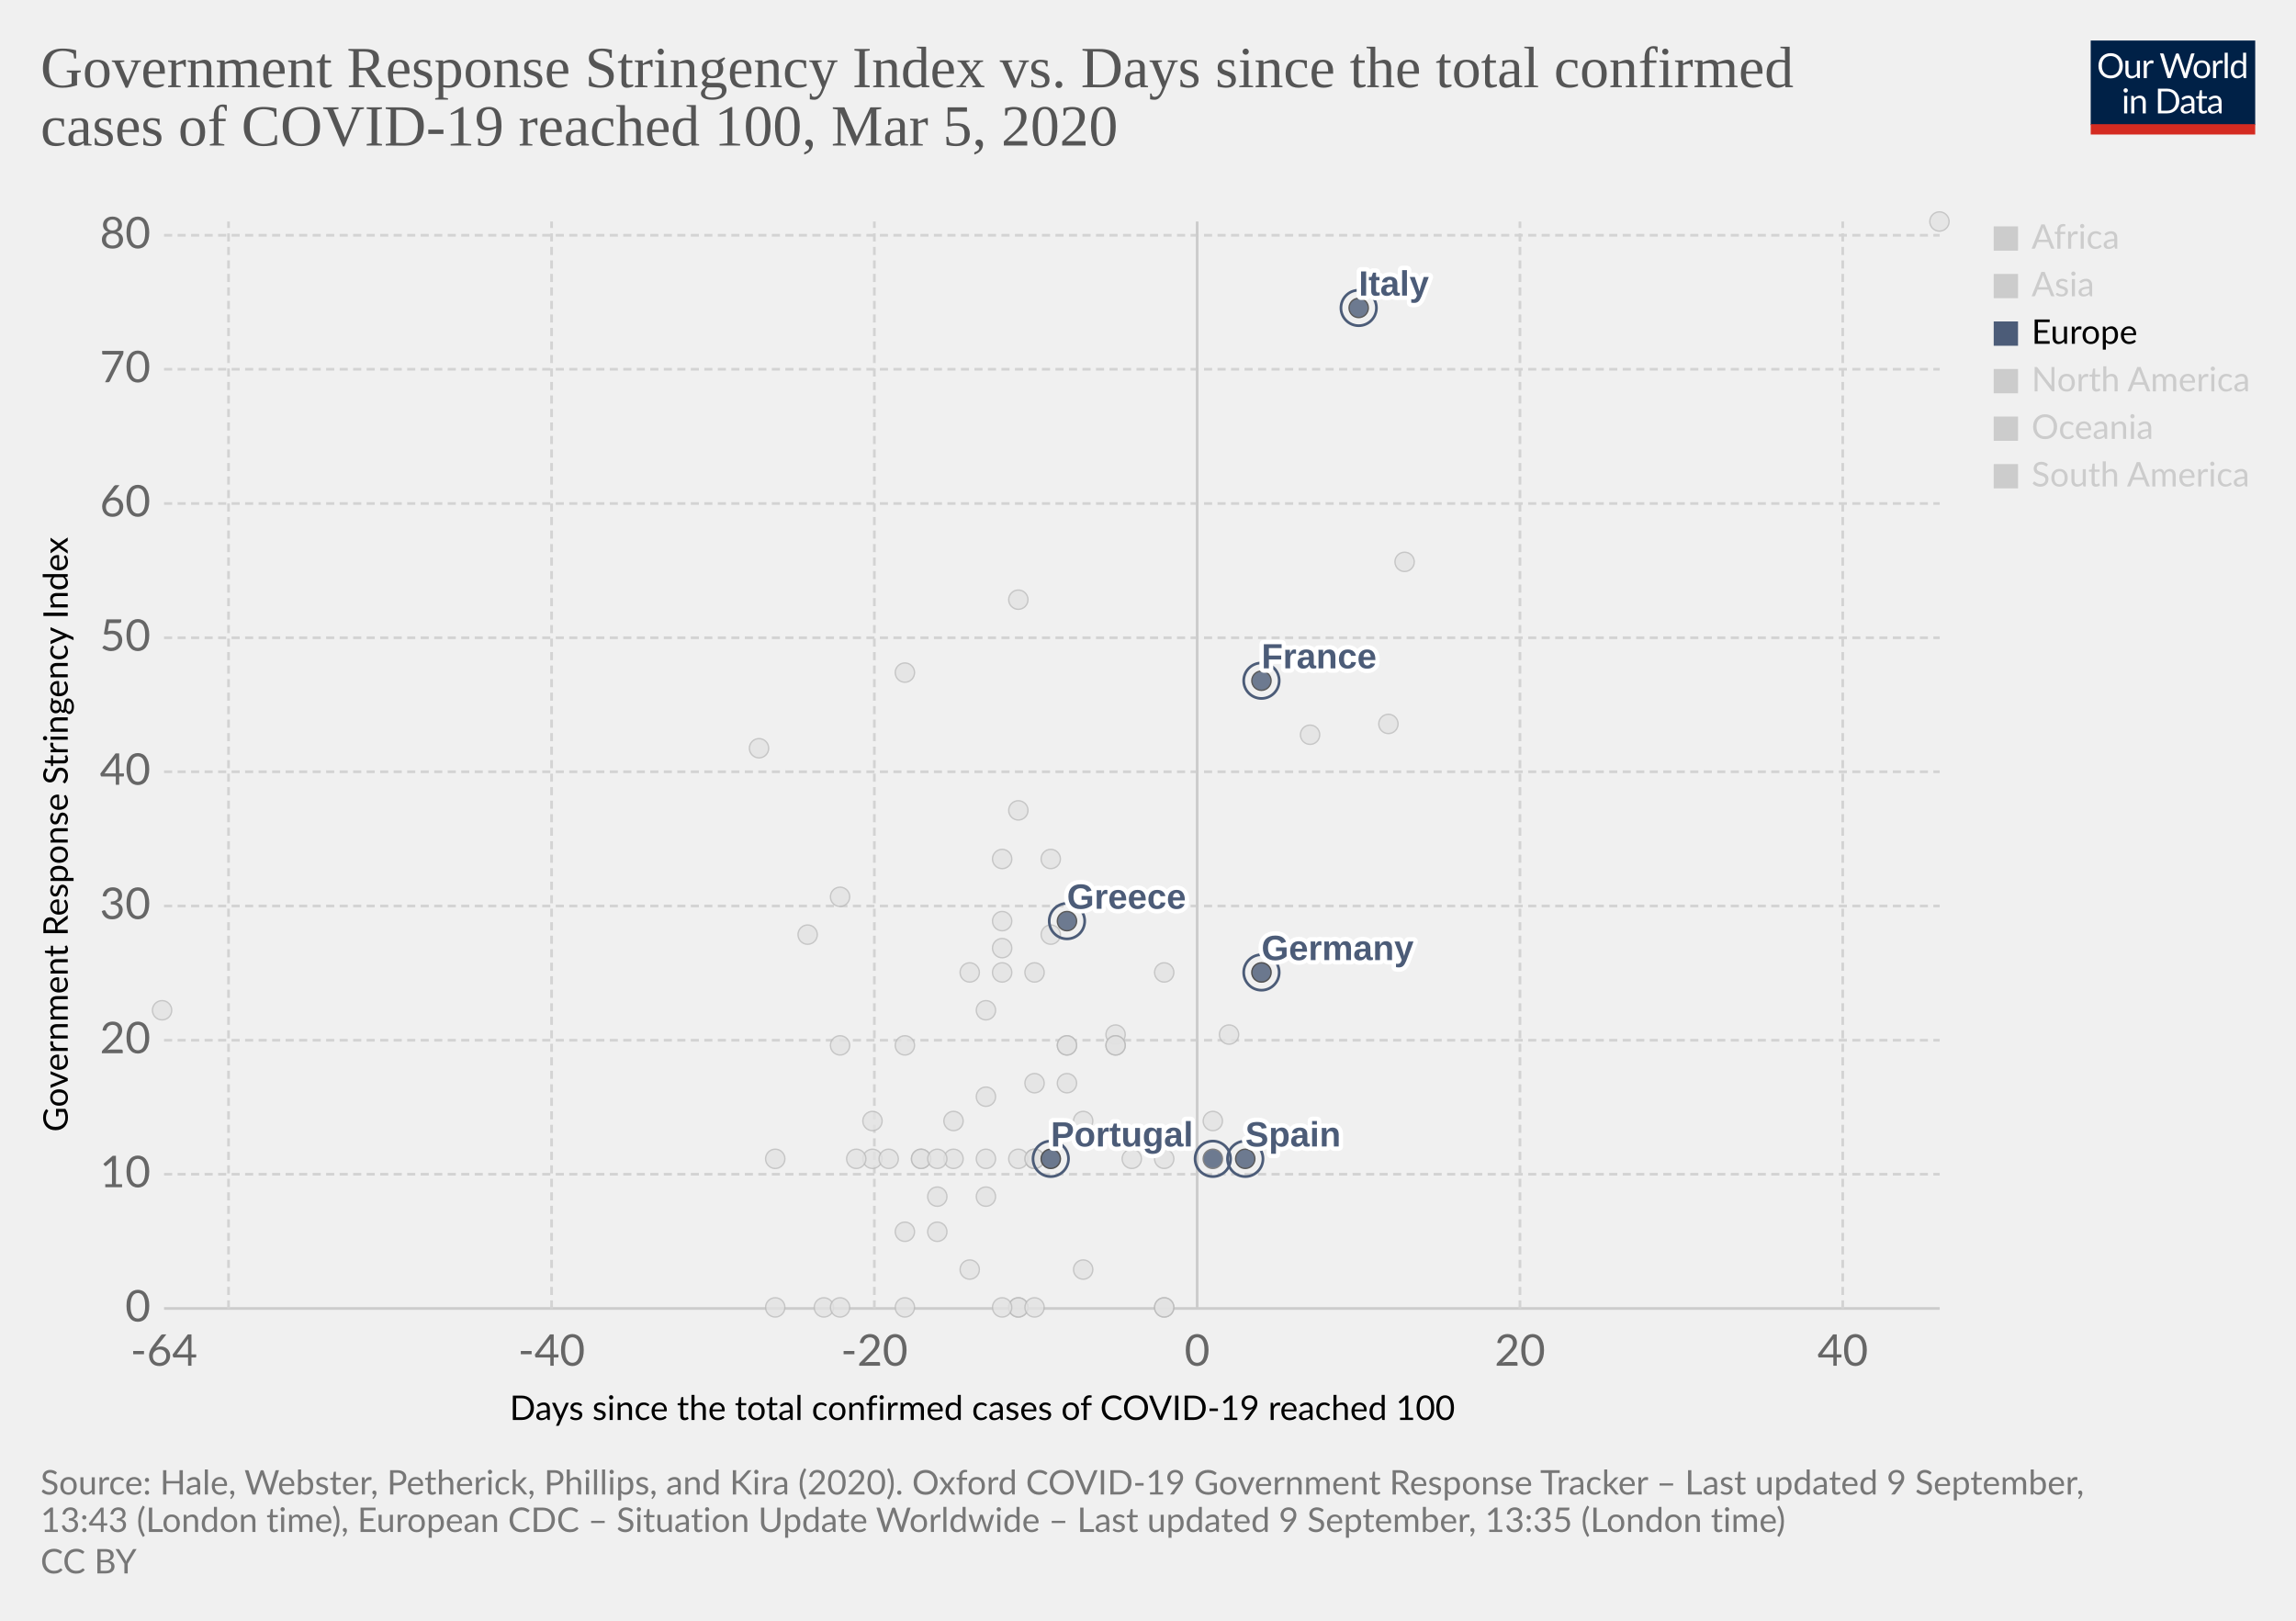
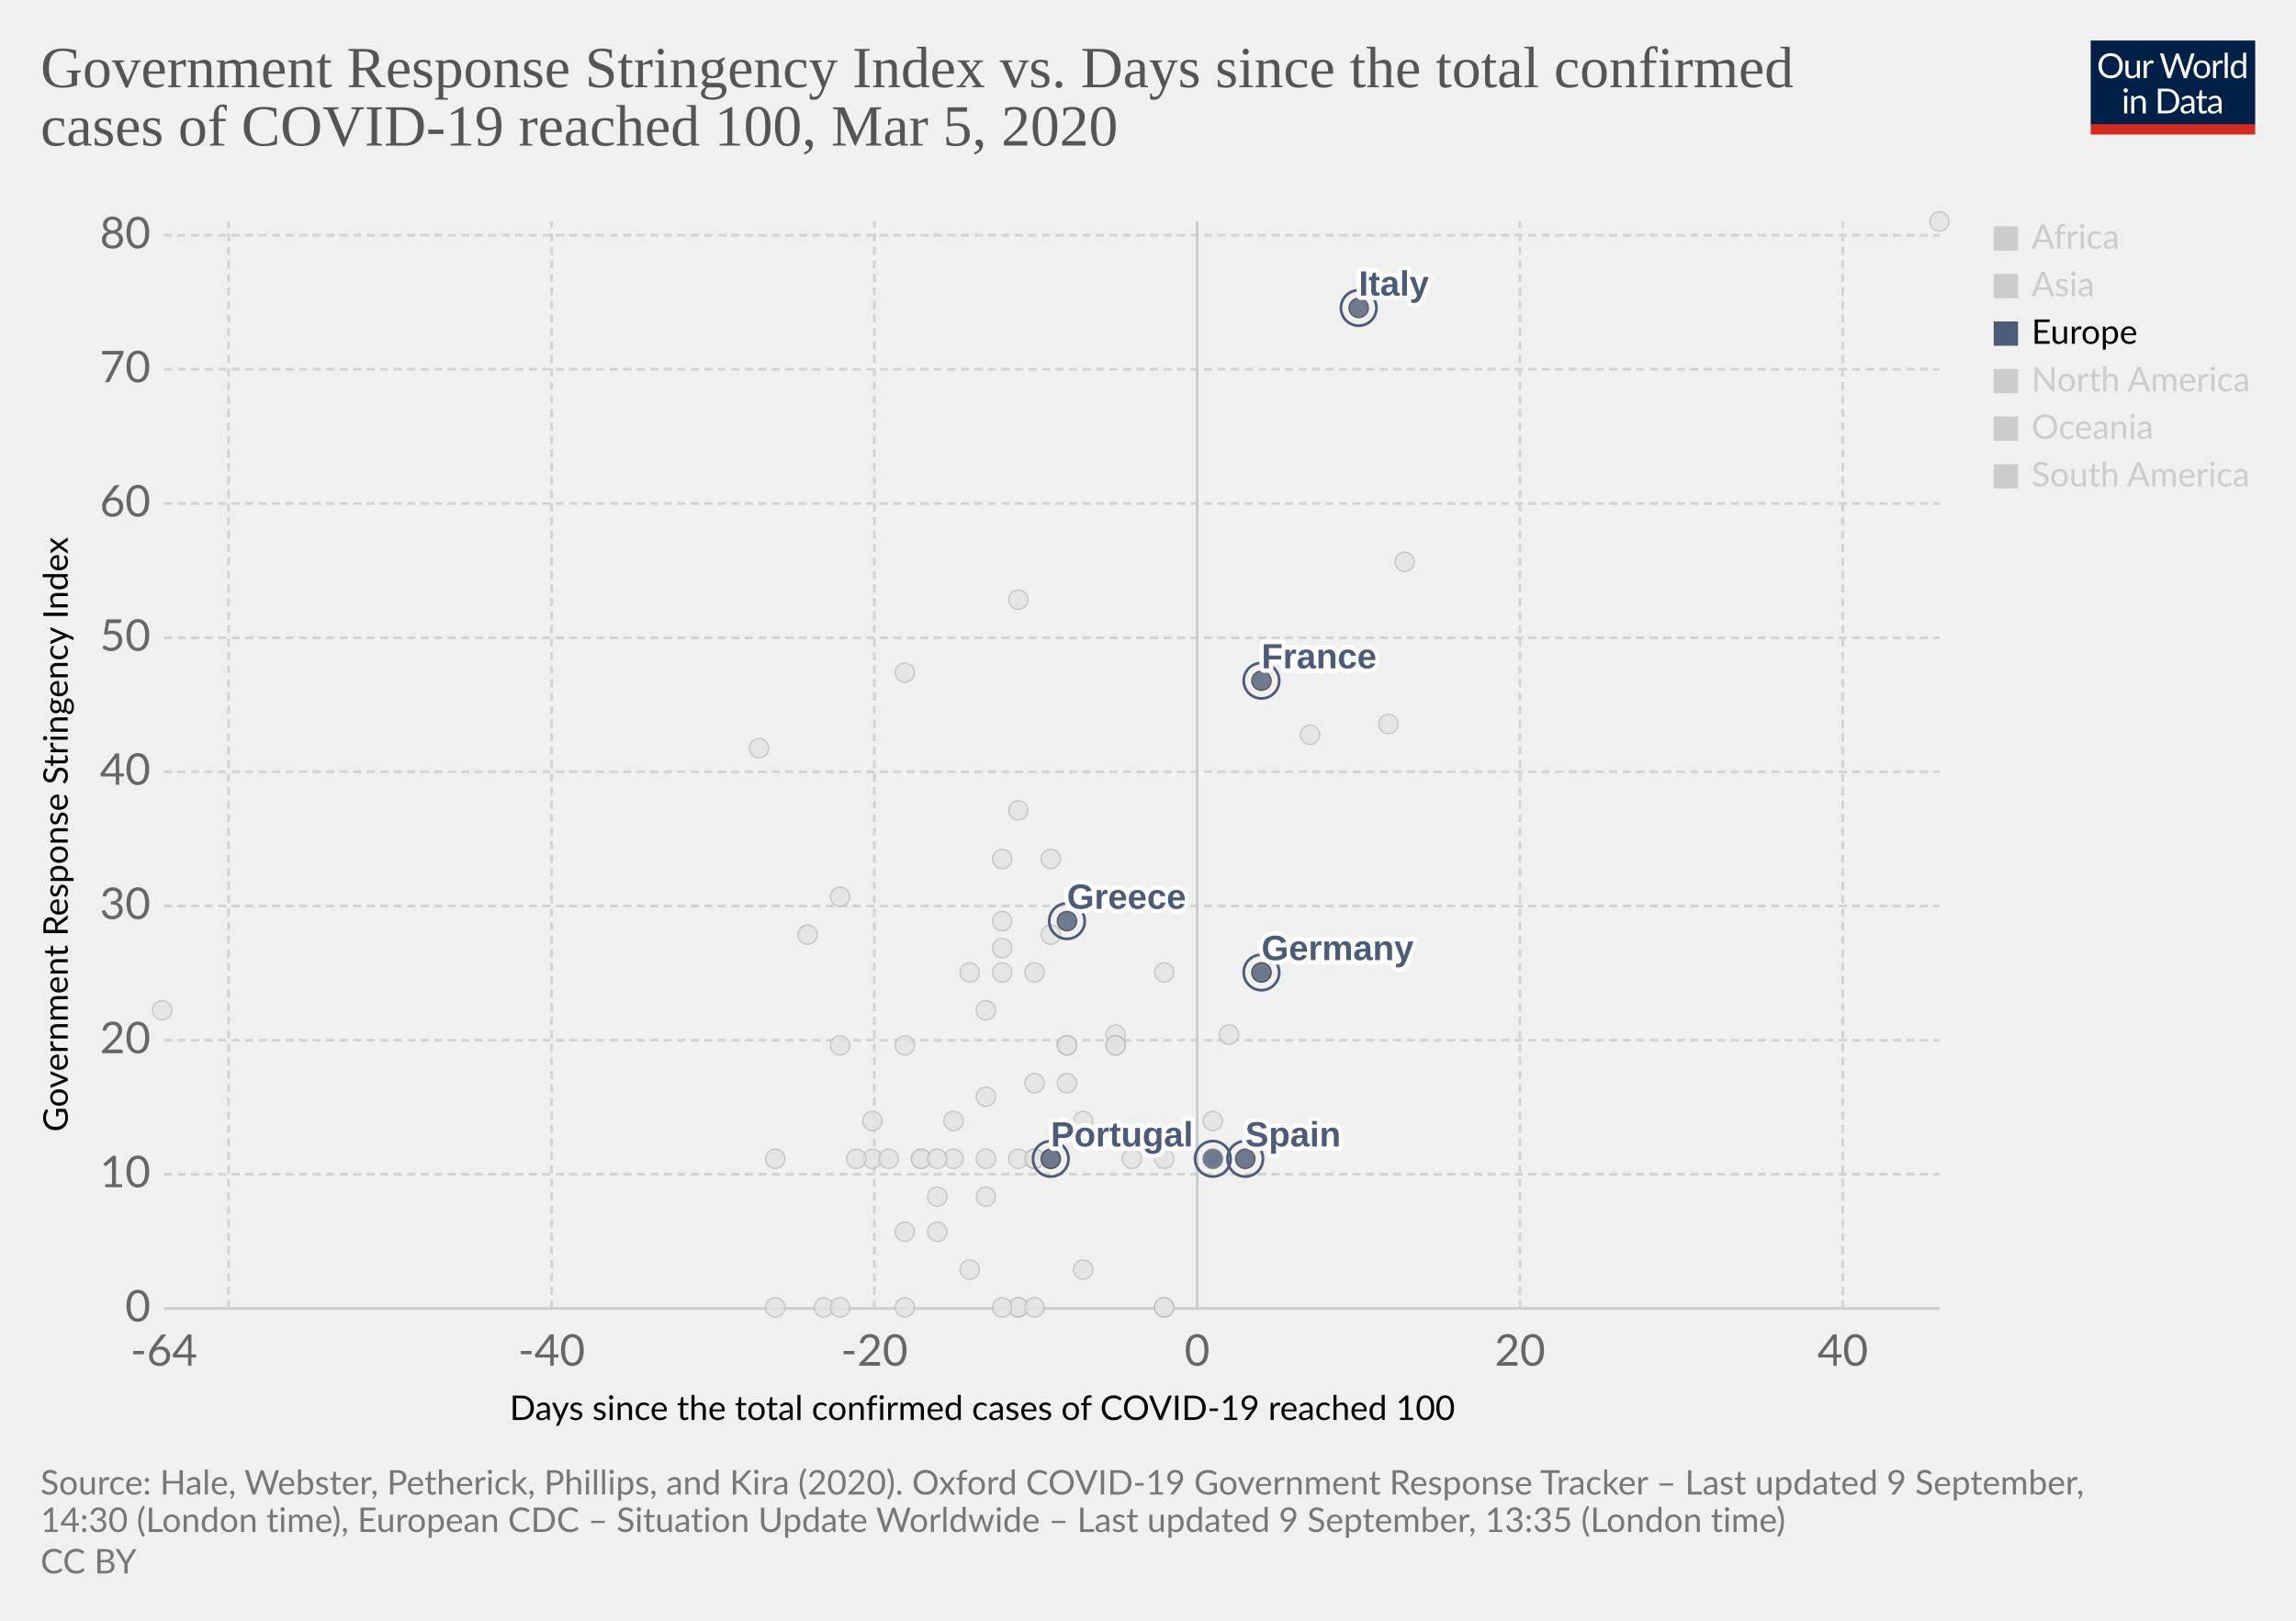
<svg xmlns="http://www.w3.org/2000/svg" version="1.1" style="background-color:#fff;-webkit-font-smoothing:antialiased" width="850" height="600" viewBox="0 0 850 600" font-family="Lato,'Helvetica Neue',Helvetica,Arial,sans-serif" font-size="18" text-rendering="optimizeLegibility">
  <g class="HeaderView">
    <g transform="matrix(.29 0 0 .29 774 15)">
      <svg width="210" height="120" viewBox="0 0 210 120" fill="none">
        <g clip-path="url(#clip0)">
          <path d="M0 0h210v107.89H0V0z" fill="#002147" />
          <path d="M40.98 32.25c0 2.36-.38 4.53-1.12 6.51a14.26 14.26 0 01-8.1 8.4c-1.9.78-4.02 1.17-6.34 1.17a16.6 16.6 0 01-6.33-1.17 14.31 14.31 0 01-8.08-8.4 18.29 18.29 0 01-1.12-6.51c0-2.36.38-4.53 1.12-6.5a14.32 14.32 0 018.07-8.44c1.92-.8 4.03-1.19 6.34-1.19 2.32 0 4.43.4 6.34 1.19 1.92.8 3.56 1.9 4.93 3.34a14.87 14.87 0 013.17 5.1 18.1 18.1 0 011.12 6.5zm-4.38 0c0-1.94-.26-3.68-.8-5.22a10.91 10.91 0 00-2.24-3.89 9.68 9.68 0 00-3.52-2.46 11.95 11.95 0 00-4.62-.86c-1.68 0-3.21.28-4.6.86a9.88 9.88 0 00-3.54 2.46 10.91 10.91 0 00-2.24 3.9c-.53 1.53-.8 3.27-.8 5.2 0 1.94.27 3.68.8 5.22a11.17 11.17 0 002.24 3.9 10.01 10.01 0 003.55 2.44c1.38.56 2.9.83 4.6.83 1.7 0 3.24-.27 4.61-.83a9.8 9.8 0 003.52-2.44 11.17 11.17 0 002.25-3.9c.53-1.54.8-3.28.8-5.21zm26.22-6.54V48H60.5c-.56 0-.9-.27-1.05-.81l-.31-2.4a12.45 12.45 0 01-3.26 2.6c-1.2.64-2.58.96-4.13.96-1.22 0-2.3-.2-3.24-.6a6.52 6.52 0 01-2.33-1.7 7.37 7.37 0 01-1.43-2.67c-.3-1.04-.46-2.2-.46-3.45V25.7h3.91v14.22c0 1.68.38 2.99 1.15 3.91.77.93 1.96 1.39 3.54 1.39 1.16 0 2.24-.27 3.23-.82a10.42 10.42 0 002.8-2.28V25.7h3.91zm8.61 4.47a9.94 9.94 0 012.6-3.56 5.64 5.64 0 013.76-1.3c.47 0 .92.05 1.34.15.44.1.83.27 1.17.49l-.3 2.92c-.09.37-.3.55-.66.55-.2 0-.5-.04-.9-.13a6.21 6.21 0 00-3.24.18c-.54.2-1.03.5-1.47.92-.42.4-.81.9-1.17 1.5-.33.58-.64 1.26-.92 2.02V48H67.7V25.71h2.25c.42 0 .72.08.88.25.16.16.27.44.33.83l.26 3.39zm61.16-13.7L122.75 48h-3.82l-7.99-24.05a21.95 21.95 0 01-.42-1.58 38.36 38.36 0 01-.44 1.58L102.05 48h-3.83L88.4 16.47h3.54c.38 0 .7.1.95.29.26.2.43.43.5.73l6.52 21.9c.1.4.2.83.28 1.28.1.46.2.94.29 1.46l.3-1.46c.12-.47.25-.9.38-1.27l7.41-21.91c.1-.25.26-.48.51-.69.27-.22.58-.33.95-.33h1.23c.38 0 .69.1.92.29.24.2.41.43.53.73l7.4 21.9a28.4 28.4 0 01.68 2.62 29.52 29.52 0 01.52-2.61l6.54-21.91c.07-.27.23-.5.48-.7.27-.21.58-.32.95-.32h3.32zm9.35 8.88c1.63 0 3.1.27 4.4.82a9.43 9.43 0 015.46 5.94c.5 1.4.74 2.98.74 4.73 0 1.76-.25 3.34-.74 4.75a9.43 9.43 0 01-5.46 5.92c-1.3.52-2.77.79-4.4.79-1.64 0-3.12-.27-4.44-.8a9.42 9.42 0 01-3.35-2.3c-.92-1-1.63-2.2-2.13-3.61-.49-1.41-.73-3-.73-4.75s.24-3.33.73-4.73c.5-1.43 1.2-2.64 2.13-3.63a9.4 9.4 0 013.35-2.31c1.32-.55 2.8-.82 4.44-.82zm0 19.89c2.2 0 3.84-.73 4.93-2.2 1.08-1.48 1.63-3.54 1.63-6.18 0-2.66-.55-4.72-1.63-6.2-1.09-1.49-2.73-2.23-4.93-2.23-1.12 0-2.09.2-2.93.57a5.7 5.7 0 00-2.06 1.65 7.5 7.5 0 00-1.24 2.67c-.26 1.04-.4 2.22-.4 3.54 0 2.64.55 4.7 1.64 6.18 1.1 1.47 2.76 2.2 4.99 2.2zm17.97-15.07a9.94 9.94 0 012.6-3.56 5.64 5.64 0 013.76-1.3c.47 0 .91.05 1.34.15.44.1.83.27 1.16.49l-.28 2.92c-.09.37-.31.55-.66.55-.2 0-.5-.04-.9-.13a6.2 6.2 0 00-3.24.18c-.54.2-1.03.5-1.47.92-.43.4-.82.9-1.17 1.5a13.1 13.1 0 00-.92 2.02V48h-3.94V25.71h2.24c.43 0 .72.08.88.25.17.16.28.44.33.83l.27 3.39zm15.04-14.59V48h-3.92V15.6h3.92zm19.55 15.43a6.22 6.22 0 00-2.38-2.05 6.7 6.7 0 00-2.86-.6c-2.07 0-3.66.75-4.77 2.23-1.12 1.48-1.68 3.6-1.68 6.33 0 1.46.13 2.7.38 3.74a7.29 7.29 0 001.1 2.56 4.35 4.35 0 001.78 1.45c.7.3 1.5.46 2.4.46 1.29 0 2.41-.3 3.36-.88a9.6 9.6 0 002.67-2.49V31.02zm3.91-15.43V48h-2.33c-.56 0-.9-.27-1.06-.81l-.35-2.71a12.13 12.13 0 01-3.25 2.77 8.28 8.28 0 01-4.23 1.06 7.31 7.31 0 01-6.14-2.9c-.73-.96-1.3-2.15-1.69-3.57a18.35 18.35 0 01.07-9.48 11.29 11.29 0 011.89-3.7 8.7 8.7 0 017.06-3.34 7.96 7.96 0 016.12 2.62V15.59h3.91zM46.61 70.71V93H42.7V70.71h3.91zm.84-7c0 .39-.08.75-.24 1.09a2.81 2.81 0 01-1.52 1.47 2.67 2.67 0 01-2.16 0 2.9 2.9 0 01-1.45-1.47 2.67 2.67 0 010-2.16c.15-.35.35-.65.6-.9.25-.27.53-.47.85-.62a2.67 2.67 0 012.16 0c.35.15.65.35.9.62.27.25.47.55.62.9.16.34.24.7.24 1.08zm7.97 10.24c.49-.54 1-1.04 1.54-1.48a9.85 9.85 0 013.66-1.84 8.96 8.96 0 015.43.35c.94.4 1.72.97 2.33 1.71a7.36 7.36 0 011.43 2.67c.32 1.04.49 2.19.49 3.45V93h-3.94V78.81c0-1.69-.4-3-1.17-3.92-.76-.93-1.93-1.4-3.5-1.4a6.6 6.6 0 00-3.25.83c-1 .56-1.92 1.31-2.77 2.27V93h-3.94V70.71h2.35c.56 0 .9.28 1.04.82l.3 2.42zm57.7 3.3c0 2.36-.37 4.5-1.11 6.44a14.3 14.3 0 01-3.17 4.98 14.1 14.1 0 01-4.93 3.2c-1.9.76-4.02 1.13-6.33 1.13H85.8V61.47h11.77c2.31 0 4.42.39 6.33 1.15a13.8 13.8 0 018.1 8.18 17.75 17.75 0 011.12 6.45zm-4.37 0c0-1.94-.26-3.67-.8-5.2a10.94 10.94 0 00-2.23-3.87 9.57 9.57 0 00-3.53-2.42 12.23 12.23 0 00-4.61-.83h-7.5v24.62h7.5c1.7 0 3.24-.28 4.61-.84a9.7 9.7 0 003.53-2.4 10.94 10.94 0 002.24-3.87c.53-1.53.8-3.26.8-5.2zm19.8 5.72c-1.8.06-3.34.2-4.62.44-1.26.22-2.3.51-3.1.88-.8.36-1.37.8-1.74 1.3-.35.5-.53 1.05-.53 1.67 0 .58.1 1.1.3 1.52a3 3 0 00.76 1.05c.34.27.73.46 1.17.6.45.11.94.17 1.45.17a7.28 7.28 0 003.5-.81 11.95 11.95 0 002.82-2.2v-4.62zm-12.65-9.11a12.73 12.73 0 013.98-2.66c1.43-.59 3-.88 4.73-.88 1.25 0 2.36.2 3.33.61a6.81 6.81 0 013.94 4.38c.33 1.04.5 2.19.5 3.43V93h-1.74a1.8 1.8 0 01-.88-.18c-.2-.13-.36-.38-.48-.74l-.44-2.12c-.59.55-1.16 1.03-1.72 1.46a9.48 9.48 0 01-3.74 1.7c-.69.15-1.46.23-2.3.23-.87 0-1.69-.12-2.45-.35a5.34 5.34 0 01-3.34-2.93 6.64 6.64 0 01-.49-2.64c0-.88.25-1.72.73-2.53a6.33 6.33 0 012.35-2.17c1.09-.63 2.5-1.15 4.25-1.54 1.75-.41 3.89-.65 6.42-.7v-1.75c0-1.73-.37-3.03-1.12-3.91-.75-.9-1.84-1.34-3.28-1.34-.97 0-1.78.12-2.44.37-.64.23-1.2.5-1.7.81l-1.23.82c-.33.23-.67.35-1 .35-.27 0-.5-.07-.69-.2a2.1 2.1 0 01-.48-.53l-.7-1.25zm27.67 19.5c-1.76 0-3.12-.5-4.07-1.48-.94-.98-1.41-2.4-1.41-4.25V74h-2.68a.9.9 0 01-.6-.2c-.16-.14-.24-.36-.24-.66v-1.56l3.65-.46.9-6.89a.9.9 0 01.29-.52.88.88 0 01.62-.22H142v7.67h6.44V74H142v13.38c0 .94.22 1.63.68 2.09.45.45 1.04.68 1.76.68a3.21 3.21 0 001.85-.53l.55-.35c.16-.12.3-.18.41-.18.2 0 .4.13.55.38l1.15 1.87a7.45 7.45 0 01-2.44 1.5c-.96.35-1.94.52-2.95.52zm19.68-10.4c-1.8.07-3.34.21-4.62.45-1.26.22-2.3.51-3.1.88-.8.36-1.37.8-1.74 1.3-.35.5-.53 1.05-.53 1.67 0 .58.1 1.1.3 1.52.18.42.44.77.76 1.05.34.27.73.46 1.17.6.45.11.94.17 1.45.17a7.3 7.3 0 003.5-.81 12.04 12.04 0 002.82-2.2v-4.62zm-12.65-9.1a12.72 12.72 0 013.99-2.66c1.42-.59 3-.88 4.72-.88 1.25 0 2.36.2 3.33.61a6.81 6.81 0 013.94 4.38c.33 1.04.5 2.19.5 3.43V93h-1.74a1.8 1.8 0 01-.88-.18c-.2-.13-.36-.38-.48-.74l-.44-2.12c-.59.55-1.16 1.03-1.72 1.46a9.48 9.48 0 01-3.74 1.7c-.69.15-1.46.23-2.3.23-.87 0-1.69-.12-2.45-.35a5.33 5.33 0 01-3.34-2.93 6.62 6.62 0 01-.49-2.64c0-.88.25-1.72.73-2.53a6.33 6.33 0 012.35-2.17c1.09-.63 2.5-1.15 4.25-1.54a31.2 31.2 0 016.42-.7v-1.75c0-1.73-.37-3.03-1.12-3.91-.75-.9-1.84-1.34-3.28-1.34-.97 0-1.78.12-2.44.37-.64.23-1.2.5-1.7.81-.46.3-.87.57-1.22.82-.34.23-.68.35-1.02.35-.26 0-.49-.07-.68-.2a1.88 1.88 0 01-.48-.53l-.7-1.25z" fill="#fff" />
          <path fill="#D42B21" d="M0 106.79h210V120H0z" />
        </g>
        <defs>
          <clipPath id="clip0">
            <path fill="#fff" d="M0 0h210v120H0z" />
          </clipPath>
        </defs>
      </svg>
    </g>
    <a href="https://ourworldindata.org/grapher/covid-stringency-vs-days-cases-reached-100?year=latest" target="_blank" font-family="&quot;Playfair Display&quot;,Georgia,&quot;Times New Roman&quot;,serif">
      <text font-size="21.6" x="15" y="32.3" fill="#555">
        <tspan x="15" y="32.28">Government Response Stringency Index vs. Days since the total confirmed</tspan>
        <tspan x="15" y="53.88">cases of COVID-19 reached 100, Mar 5, 2020</tspan>
      </text>
    </a>
  </g>
  <g class="ScatterPlot">
    <g class="DualAxisView">
      <g class="HorizontalAxis">
        <text font-size="12.6" x="188.7" y="525.7">
          <tspan x="188.7" y="525.68">Days since the total confirmed cases of COVID-19 reached 100</tspan>
        </text>
        <text x="60.7" y="505.6" fill="#666" text-anchor="middle" font-size="16.2">-64</text>
        <text x="204.2" y="505.6" fill="#666" text-anchor="middle" font-size="16.2">-40</text>
        <text x="323.7" y="505.6" fill="#666" text-anchor="middle" font-size="16.2">-20</text>
        <text x="443.2" y="505.6" fill="#666" text-anchor="middle" font-size="16.2">0</text>
        <text x="562.7" y="505.6" fill="#666" text-anchor="middle" font-size="16.2">20</text>
        <text x="682.2" y="505.6" fill="#666" text-anchor="middle" font-size="16.2">40</text>
      </g>
      <g class="VerticalAxis">
        <text font-size="12.6" x="-419" y="25.1" transform="rotate(-90)">
          <tspan x="-419" y="25.08">Government Response Stringency Index</tspan>
        </text>
        <text x="55.74" y="484.4" fill="#666" dominant-baseline="middle" text-anchor="end" font-size="16.2">0</text>
        <text x="55.74" y="434.7" fill="#666" dominant-baseline="middle" text-anchor="end" font-size="16.2">10</text>
        <text x="55.74" y="385.1" fill="#666" dominant-baseline="middle" text-anchor="end" font-size="16.2">20</text>
        <text x="55.74" y="335.4" fill="#666" dominant-baseline="middle" text-anchor="end" font-size="16.2">30</text>
        <text x="55.74" y="285.7" fill="#666" dominant-baseline="middle" text-anchor="end" font-size="16.2">40</text>
        <text x="55.74" y="236.1" fill="#666" dominant-baseline="middle" text-anchor="end" font-size="16.2">50</text>
        <text x="55.74" y="186.4" fill="#666" dominant-baseline="middle" text-anchor="end" font-size="16.2">60</text>
        <text x="55.74" y="136.7" fill="#666" dominant-baseline="middle" text-anchor="end" font-size="16.2">70</text>
        <text x="55.74" y="87.1" fill="#666" dominant-baseline="middle" text-anchor="end" font-size="16.2">80</text>
      </g>
      <g class="AxisGridLines horizontalLines">
        <path stroke="#ccc" d="M60.74 484.4h657.35" />
        <path stroke="#d3d3d3" stroke-dasharray="3,2" d="M60.74 434.7h657.35M60.74 385.1h657.35M60.74 335.4h657.35M60.74 285.7h657.35M60.74 236.1h657.35M60.74 186.4h657.35M60.74 136.7h657.35M60.74 87.1h657.35" />
      </g>
      <g class="AxisGridLines verticalLines">
        <path stroke="#d3d3d3" stroke-dasharray="3,2" d="M84.6 484.4V82M204.2 484.4V82M323.7 484.4V82" />
        <path stroke="#ccc" d="M443.2 484.4V82" />
        <path stroke="#d3d3d3" stroke-dasharray="3,2" d="M562.7 484.4V82M682.2 484.4V82" />
      </g>
    </g>
    <g class="PointsWithLabels clickable" clip-path="url(#a)" font-family="Arial, sans-serif">
      <path fill="rgba(255,255,255,0)" d="M60.74 82h657.35v402.4H60.74z" />
      <defs>
        <clipPath id="a">
          <path d="M50.74 72h677.35v422.4H50.74z" />
        </clipPath>
      </defs>
      <g class="key-Singapore_0">
        <circle cx="467" cy="360" r="3.57" fill="#e2e2e2" opacity=".8" stroke="#bbb" stroke-width=".5" />
      </g>
      <g class="key-South-Korea_0">
        <circle cx="520" cy="208" r="3.57" fill="#e2e2e2" opacity=".8" stroke="#bbb" stroke-width=".5" />
      </g>
      <g class="key-Sri-Lanka_0">
        <circle cx="323" cy="429" r="3.57" fill="#e2e2e2" opacity=".8" stroke="#bbb" stroke-width=".5" />
      </g>
      <g class="key-Sweden_0">
        <circle cx="431" cy="484" r="3.57" fill="#e2e2e2" opacity=".8" stroke="#bbb" stroke-width=".5" />
      </g>
      <g class="key-Switzerland_0">
        <circle cx="431" cy="360" r="3.57" fill="#e2e2e2" opacity=".8" stroke="#bbb" stroke-width=".5" />
      </g>
      <g class="key-Taiwan_0">
        <circle cx="359" cy="360" r="3.57" fill="#e2e2e2" opacity=".8" stroke="#bbb" stroke-width=".5" />
      </g>
      <g class="key-Thailand_0">
        <circle cx="377" cy="484" r="3.57" fill="#e2e2e2" opacity=".8" stroke="#bbb" stroke-width=".5" />
      </g>
      <g class="key-United-Arab-Emirates_0">
        <circle cx="365" cy="406" r="3.57" fill="#e2e2e2" opacity=".8" stroke="#bbb" stroke-width=".5" />
      </g>
      <g class="key-United-States_0">
        <circle cx="455" cy="383" r="3.57" fill="#e2e2e2" opacity=".8" stroke="#bbb" stroke-width=".5" />
      </g>
      <g class="key-Cambodia_0">
        <circle cx="305" cy="484" r="3.57" fill="#e2e2e2" opacity=".8" stroke="#bbb" stroke-width=".5" />
      </g>
      <g class="key-Canada_0">
        <circle cx="401" cy="470" r="3.57" fill="#e2e2e2" opacity=".8" stroke="#bbb" stroke-width=".5" />
      </g>
      <g class="key-China_0">
        <circle cx="718" cy="82" r="3.57" fill="#e2e2e2" opacity=".8" stroke="#bbb" stroke-width=".5" />
      </g>
      <g class="key-Croatia_0">
        <circle cx="353" cy="415" r="3.57" fill="#e2e2e2" opacity=".8" stroke="#bbb" stroke-width=".5" />
      </g>
      <g class="key-Czech-Republic_0">
        <circle cx="395" cy="387" r="3.57" fill="#e2e2e2" opacity=".8" stroke="#bbb" stroke-width=".5" />
      </g>
      <g class="key-Denmark_0">
        <circle cx="413" cy="383" r="3.57" fill="#e2e2e2" opacity=".8" stroke="#bbb" stroke-width=".5" />
      </g>
      <g class="key-Dominican-Republic_0">
        <circle cx="341" cy="429" r="3.57" fill="#e2e2e2" opacity=".8" stroke="#bbb" stroke-width=".5" />
      </g>
      <g class="key-Ecuador_0">
        <circle cx="365" cy="443" r="3.57" fill="#e2e2e2" opacity=".8" stroke="#bbb" stroke-width=".5" />
      </g>
      <g class="key-Egypt_0">
        <circle cx="377" cy="484" r="3.57" fill="#e2e2e2" opacity=".8" stroke="#bbb" stroke-width=".5" />
      </g>
      <g class="key-Estonia_0">
        <circle cx="383" cy="484" r="3.57" fill="#e2e2e2" opacity=".8" stroke="#bbb" stroke-width=".5" />
      </g>
      <g class="key-Afghanistan_0">
        <circle cx="299" cy="346" r="3.57" fill="#e2e2e2" opacity=".8" stroke="#bbb" stroke-width=".5" />
      </g>
      <g class="key-Algeria_0">
        <circle cx="347" cy="456" r="3.57" fill="#e2e2e2" opacity=".8" stroke="#bbb" stroke-width=".5" />
      </g>
      <g class="key-Australia_0">
        <circle cx="413" cy="387" r="3.57" fill="#e2e2e2" opacity=".8" stroke="#bbb" stroke-width=".5" />
      </g>
      <g class="key-Austria_0">
        <circle cx="419" cy="429" r="3.57" fill="#e2e2e2" opacity=".8" stroke="#bbb" stroke-width=".5" />
      </g>
      <g class="key-Azerbaijan_0">
        <circle cx="311" cy="332" r="3.57" fill="#e2e2e2" opacity=".8" stroke="#bbb" stroke-width=".5" />
      </g>
      <g class="key-Bahrain_0">
        <circle cx="413" cy="332" r="3.57" fill="#e2e2e2" opacity=".8" stroke="#bbb" stroke-width=".5" />
      </g>
      <g class="key-Belarus_0">
        <circle cx="287" cy="484" r="3.57" fill="#e2e2e2" opacity=".8" stroke="#bbb" stroke-width=".5" />
      </g>
      <g class="key-Belgium_0">
        <circle cx="449" cy="415" r="3.57" fill="#e2e2e2" opacity=".8" stroke="#bbb" stroke-width=".5" />
      </g>
      <g class="key-Brazil_0">
        <circle cx="383" cy="429" r="3.57" fill="#e2e2e2" opacity=".8" stroke="#bbb" stroke-width=".5" />
      </g>
      <g class="key-Nepal_0">
        <circle cx="60" cy="374" r="3.57" fill="#e2e2e2" opacity=".8" stroke="#bbb" stroke-width=".5" />
      </g>
      <g class="key-Netherlands_0">
        <circle cx="431" cy="484" r="3.57" fill="#e2e2e2" opacity=".8" stroke="#bbb" stroke-width=".5" />
      </g>
      <g class="key-New-Zealand_0">
        <circle cx="335" cy="387" r="3.57" fill="#e2e2e2" opacity=".8" stroke="#bbb" stroke-width=".5" />
      </g>
      <g class="key-Nigeria_0">
        <circle cx="287" cy="429" r="3.57" fill="#e2e2e2" opacity=".8" stroke="#bbb" stroke-width=".5" />
      </g>
      <g class="key-Norway_0">
        <circle cx="431" cy="429" r="3.57" fill="#e2e2e2" opacity=".8" stroke="#bbb" stroke-width=".5" />
      </g>
      <g class="key-Oman_0">
        <circle cx="311" cy="387" r="3.57" fill="#e2e2e2" opacity=".8" stroke="#bbb" stroke-width=".5" />
      </g>
      <g class="key-Pakistan_0">
        <circle cx="371" cy="341" r="3.57" fill="#e2e2e2" opacity=".8" stroke="#bbb" stroke-width=".5" />
      </g>
      <g class="key-Philippines_0">
        <circle cx="383" cy="360" r="3.57" fill="#e2e2e2" opacity=".8" stroke="#bbb" stroke-width=".5" />
      </g>
      <g class="key-Qatar_0">
        <circle cx="401" cy="415" r="3.57" fill="#e2e2e2" opacity=".8" stroke="#bbb" stroke-width=".5" />
      </g>
      <g class="key-Romania_0">
        <circle cx="383" cy="401" r="3.57" fill="#e2e2e2" opacity=".8" stroke="#bbb" stroke-width=".5" />
      </g>
      <g class="key-Russia_0">
        <circle cx="365" cy="374" r="3.57" fill="#e2e2e2" opacity=".8" stroke="#bbb" stroke-width=".5" />
      </g>
      <g class="key-San-Marino_0">
        <circle cx="371" cy="318" r="3.57" fill="#e2e2e2" opacity=".8" stroke="#bbb" stroke-width=".5" />
      </g>
      <g class="key-Finland_0">
        <circle cx="395" cy="387" r="3.57" fill="#e2e2e2" opacity=".8" stroke="#bbb" stroke-width=".5" />
      </g>
      <g class="key-Georgia_0">
        <circle cx="281" cy="277" r="3.57" fill="#e2e2e2" opacity=".8" stroke="#bbb" stroke-width=".5" />
      </g>
      <g class="key-Iceland_0">
        <circle cx="395" cy="401" r="3.57" fill="#e2e2e2" opacity=".8" stroke="#bbb" stroke-width=".5" />
      </g>
      <g class="key-India_0">
        <circle cx="371" cy="351" r="3.57" fill="#e2e2e2" opacity=".8" stroke="#bbb" stroke-width=".5" />
      </g>
      <g class="key-Indonesia_0">
        <circle cx="377" cy="300" r="3.57" fill="#e2e2e2" opacity=".8" stroke="#bbb" stroke-width=".5" />
      </g>
      <g class="key-Iran_0">
        <circle cx="485" cy="272" r="3.57" fill="#e2e2e2" opacity=".8" stroke="#bbb" stroke-width=".5" />
      </g>
      <g class="key-Iraq_0">
        <circle cx="377" cy="222" r="3.57" fill="#e2e2e2" opacity=".8" stroke="#bbb" stroke-width=".5" />
      </g>
      <g class="key-Ireland_0">
        <circle cx="383" cy="429" r="3.57" fill="#e2e2e2" opacity=".8" stroke="#bbb" stroke-width=".5" />
      </g>
      <g class="key-Israel_0">
        <circle cx="389" cy="318" r="3.57" fill="#e2e2e2" opacity=".8" stroke="#bbb" stroke-width=".5" />
      </g>
      <g class="key-Japan_0">
        <circle cx="514" cy="268" r="3.57" fill="#e2e2e2" opacity=".8" stroke="#bbb" stroke-width=".5" />
      </g>
      <g class="key-Kuwait_0">
        <circle cx="389" cy="346" r="3.57" fill="#e2e2e2" opacity=".8" stroke="#bbb" stroke-width=".5" />
      </g>
      <g class="key-Lebanon_0">
        <circle cx="371" cy="360" r="3.57" fill="#e2e2e2" opacity=".8" stroke="#bbb" stroke-width=".5" />
      </g>
      <g class="key-Lithuania_0">
        <circle cx="341" cy="429" r="3.57" fill="#e2e2e2" opacity=".8" stroke="#bbb" stroke-width=".5" />
      </g>
      <g class="key-Luxembourg_0">
        <circle cx="365" cy="429" r="3.57" fill="#e2e2e2" opacity=".8" stroke="#bbb" stroke-width=".5" />
      </g>
      <g class="key-Malaysia_0">
        <circle cx="413" cy="387" r="3.57" fill="#e2e2e2" opacity=".8" stroke="#bbb" stroke-width=".5" />
      </g>
      <g class="key-Mexico_0">
        <circle cx="359" cy="470" r="3.57" fill="#e2e2e2" opacity=".8" stroke="#bbb" stroke-width=".5" />
      </g>
      <g class="key-Vietnam_0">
        <circle cx="335" cy="249" r="3.57" fill="#e2e2e2" opacity=".8" stroke="#bbb" stroke-width=".5" />
      </g>
      <g class="key-Argentina_0">
        <circle cx="353" cy="429" r="3.57" fill="#e2e2e2" opacity=".8" stroke="#bbb" stroke-width=".5" />
      </g>
      <g class="key-Chile_0">
        <circle cx="371" cy="484" r="3.57" fill="#e2e2e2" opacity=".8" stroke="#bbb" stroke-width=".5" />
      </g>
      <g class="key-Hungary_0">
        <circle cx="347" cy="429" r="3.57" fill="#e2e2e2" opacity=".8" stroke="#bbb" stroke-width=".5" />
      </g>
      <g class="key-Jordan_0">
        <circle cx="329" cy="429" r="3.57" fill="#e2e2e2" opacity=".8" stroke="#bbb" stroke-width=".5" />
      </g>
      <g class="key-Andorra_0">
        <circle cx="335" cy="484" r="3.57" fill="#e2e2e2" opacity=".8" stroke="#bbb" stroke-width=".5" />
      </g>
      <g class="key-Latvia_0">
        <circle cx="347" cy="443" r="3.57" fill="#e2e2e2" opacity=".8" stroke="#bbb" stroke-width=".5" />
      </g>
      <g class="key-Morocco_0">
        <circle cx="335" cy="456" r="3.57" fill="#e2e2e2" opacity=".8" stroke="#bbb" stroke-width=".5" />
      </g>
      <g class="key-Saudi-Arabia_0">
        <circle cx="377" cy="429" r="3.57" fill="#e2e2e2" opacity=".8" stroke="#bbb" stroke-width=".5" />
      </g>
      <g class="key-Senegal_0">
        <circle cx="311" cy="484" r="3.57" fill="#e2e2e2" opacity=".8" stroke="#bbb" stroke-width=".5" />
      </g>
      <g class="key-Tunisia_0">
        <circle cx="323" cy="415" r="3.57" fill="#e2e2e2" opacity=".8" stroke="#bbb" stroke-width=".5" />
      </g>
      <g class="key-Ukraine_0">
        <circle cx="317" cy="429" r="3.57" fill="#e2e2e2" opacity=".8" stroke="#bbb" stroke-width=".5" />
      </g>
      <g class="key-Poland_0">
        <circle cx="383" cy="429" r="3.57" fill="#e2e2e2" opacity=".8" stroke="#bbb" stroke-width=".5" />
      </g>
      <g class="key-Slovenia_0">
        <circle cx="389" cy="429" r="3.57" fill="#e2e2e2" opacity=".8" stroke="#bbb" stroke-width=".5" />
      </g>
      <g class="key-Spain_0">
        <circle cx="461" cy="429" fill="none" stroke="#4C5C78" r="6.57" />
        <circle cx="461" cy="429" r="3.57" fill="#4C5C78" opacity=".8" stroke="#333" stroke-width=".5" />
      </g>
      <g class="key-United-Kingdom_0">
        <circle cx="449" cy="429" fill="none" stroke="#4C5C78" r="6.57" />
        <circle cx="449" cy="429" r="3.57" fill="#4C5C78" opacity=".8" stroke="#666" stroke-width=".5" />
      </g>
      <g class="key-France_0">
        <circle cx="467" cy="252" fill="none" stroke="#4C5C78" r="6.57" />
        <circle cx="467" cy="252" r="3.57" fill="#4C5C78" opacity=".8" stroke="#333" stroke-width=".5" />
      </g>
      <g class="key-Germany_0">
        <circle cx="467" cy="360" fill="none" stroke="#4C5C78" r="6.57" />
        <circle cx="467" cy="360" r="3.57" fill="#4C5C78" opacity=".8" stroke="#333" stroke-width=".5" />
      </g>
      <g class="key-Greece_0">
        <circle cx="395" cy="341" fill="none" stroke="#4C5C78" r="6.57" />
        <circle cx="395" cy="341" r="3.57" fill="#4C5C78" opacity=".8" stroke="#333" stroke-width=".5" />
      </g>
      <g class="key-Italy_0">
        <circle cx="503" cy="114" fill="none" stroke="#4C5C78" r="6.57" />
        <circle cx="503" cy="114" r="3.57" fill="#4C5C78" opacity=".8" stroke="#333" stroke-width=".5" />
      </g>
      <g class="key-Portugal_0">
        <circle cx="389" cy="429" fill="none" stroke="#4C5C78" r="6.57" />
        <circle cx="389" cy="429" r="3.57" fill="#4C5C78" opacity=".8" stroke="#333" stroke-width=".5" />
      </g>
      <text x="461" y="424.43" font-size="13" font-family="Arial, sans-serif" font-weight="700" fill="#fff" stroke="#fff" stroke-linecap="round" stroke-linejoin="round" stroke-width=".25em">Spain</text>
      <text x="461" y="424.43" font-size="13" font-family="Arial, sans-serif" font-weight="700" fill="#4C5C78">Spain</text>
      <text x="467" y="247.43" font-size="13" font-family="Arial, sans-serif" font-weight="700" fill="#fff" stroke="#fff" stroke-linecap="round" stroke-linejoin="round" stroke-width=".25em">France</text>
      <text x="467" y="247.43" font-size="13" font-family="Arial, sans-serif" font-weight="700" fill="#4C5C78">France</text>
      <text x="467" y="355.43" font-size="13" font-family="Arial, sans-serif" font-weight="700" fill="#fff" stroke="#fff" stroke-linecap="round" stroke-linejoin="round" stroke-width=".25em">Germany</text>
      <text x="467" y="355.43" font-size="13" font-family="Arial, sans-serif" font-weight="700" fill="#4C5C78">Germany</text>
      <text x="395" y="336.43" font-size="13" font-family="Arial, sans-serif" font-weight="700" fill="#fff" stroke="#fff" stroke-linecap="round" stroke-linejoin="round" stroke-width=".25em">Greece</text>
      <text x="395" y="336.43" font-size="13" font-family="Arial, sans-serif" font-weight="700" fill="#4C5C78">Greece</text>
      <text x="503" y="109.43" font-size="13" font-family="Arial, sans-serif" font-weight="700" fill="#fff" stroke="#fff" stroke-linecap="round" stroke-linejoin="round" stroke-width=".25em">Italy</text>
      <text x="503" y="109.43" font-size="13" font-family="Arial, sans-serif" font-weight="700" fill="#4C5C78">Italy</text>
      <text x="389" y="424.43" font-size="13" font-family="Arial, sans-serif" font-weight="700" fill="#fff" stroke="#fff" stroke-linecap="round" stroke-linejoin="round" stroke-width=".25em">Portugal</text>
      <text x="389" y="424.43" font-size="13" font-family="Arial, sans-serif" font-weight="700" fill="#4C5C78">Portugal</text>
    </g>
    <g class="ScatterColorLegend clickable" cursor="pointer">
      <g class="legendMark" fill="#ccc">
        <path d="M738.09 83.8h9v9h-9z" />
        <text font-size="12.6" x="752.1" y="92.1">
          <tspan x="752.09" y="92.08">Africa</tspan>
        </text>
      </g>
      <g class="legendMark" fill="#ccc">
        <path d="M738.09 101.4h9v9h-9z" />
        <text font-size="12.6" x="752.1" y="109.7">
          <tspan x="752.09" y="109.68">Asia</tspan>
        </text>
      </g>
      <g class="legendMark">
        <path fill="#4C5C78" d="M738.09 119h9v9h-9z" />
        <text font-size="12.6" x="752.1" y="127.3">
          <tspan x="752.09" y="127.28">Europe</tspan>
        </text>
      </g>
      <g class="legendMark" fill="#ccc">
        <path d="M738.09 136.6h9v9h-9z" />
        <text font-size="12.6" x="752.1" y="144.9">
          <tspan x="752.09" y="144.88">North America</tspan>
        </text>
      </g>
      <g class="legendMark" fill="#ccc">
        <path d="M738.09 154.2h9v9h-9z" />
        <text font-size="12.6" x="752.1" y="162.5">
          <tspan x="752.09" y="162.48">Oceania</tspan>
        </text>
      </g>
      <g class="legendMark" fill="#ccc">
        <path d="M738.09 171.8h9v9h-9z" />
        <text font-size="12.6" x="752.1" y="180.1">
          <tspan x="752.09" y="180.08">South America</tspan>
        </text>
      </g>
    </g>
  </g>
  <g class="SourcesFooter" fill="#777">
    <g class="clickable" fill="#777">
      <text font-size="12.6" x="15" y="553.3">
        <tspan x="15" y="553.28">Source: Hale, Webster, Petherick, Phillips, and Kira (2020). Oxford COVID-19 Government Response Tracker – Last updated 9 September,</tspan>
-         <tspan x="15" y="567.14">13:43 (London time), European CDC – Situation Update Worldwide – Last updated 9 September, 13:35 (London time)</tspan>
+         <tspan x="15" y="567.14">14:30 (London time), European CDC – Situation Update Worldwide – Last updated 9 September, 13:35 (London time)</tspan>
      </text>
    </g>
    <text font-size="12.6" x="15" y="582.5">
      <tspan x="15" y="582.48">
        <a class="cclogo" href="http://creativecommons.org/licenses/by/4.0/deed.en_US" target="_blank" fill="#777">CC BY</a>
      </tspan>
    </text>
  </g>
</svg>
